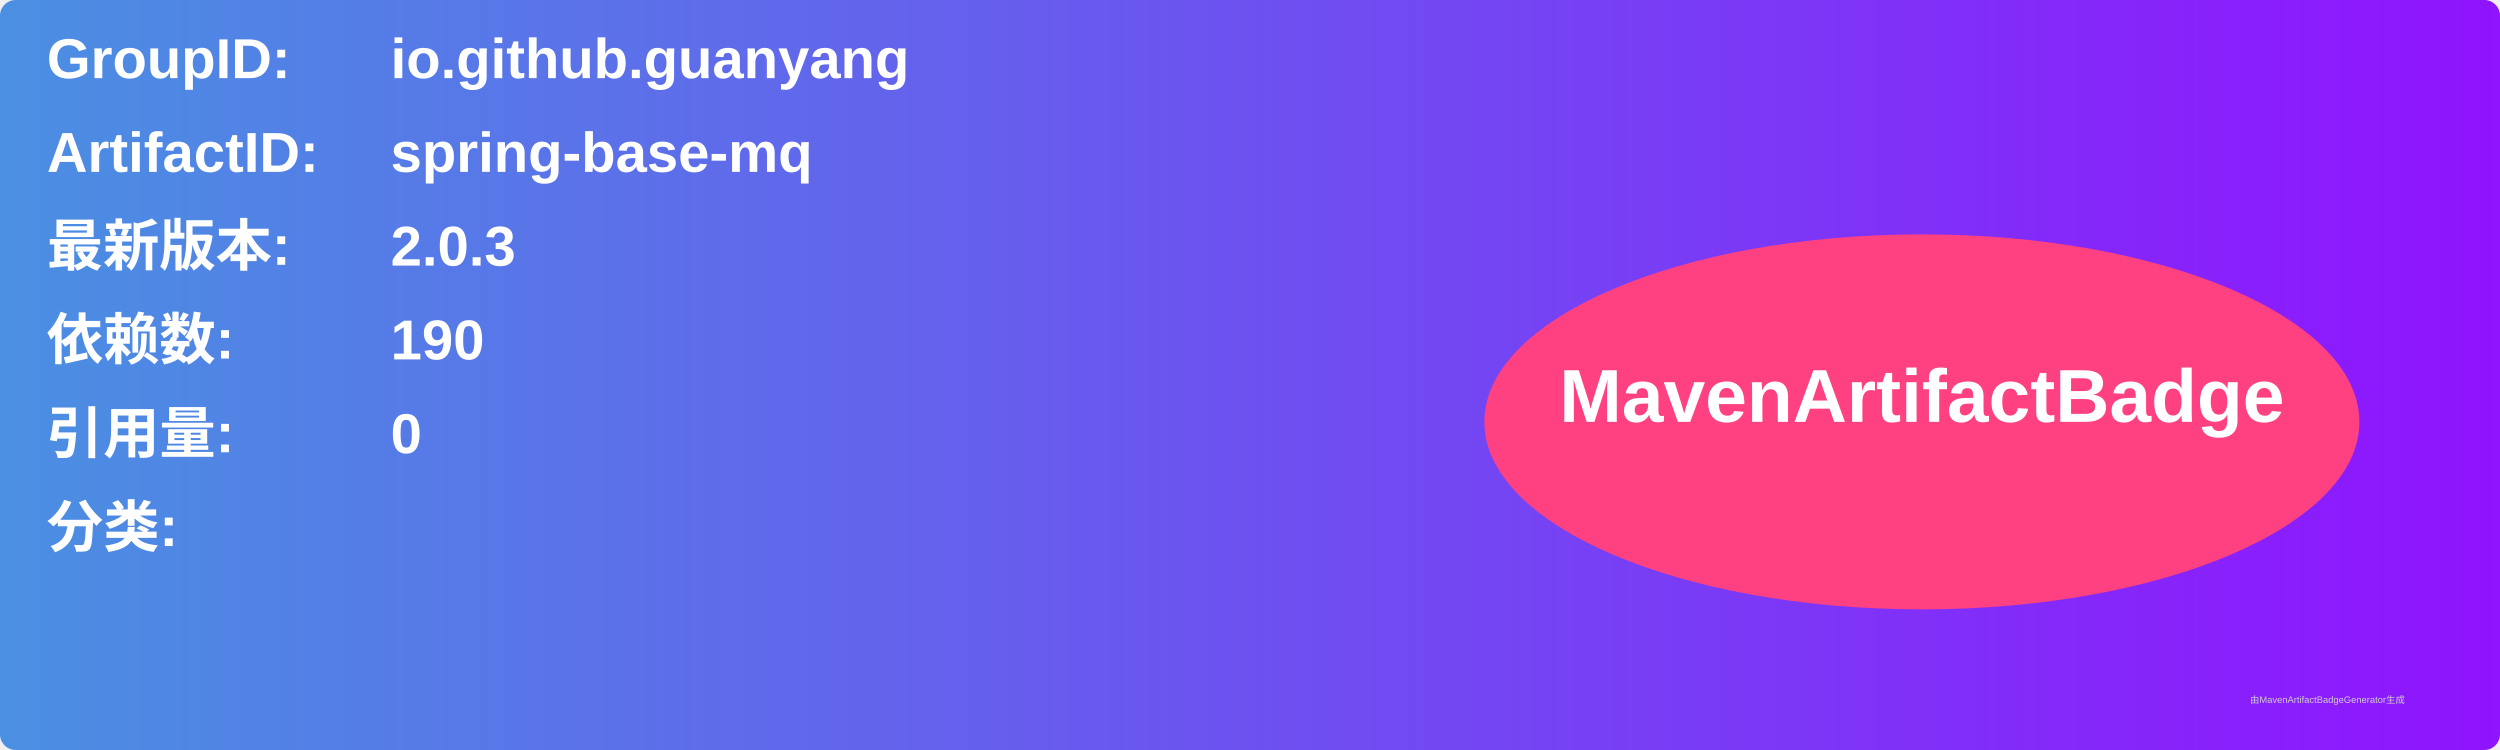
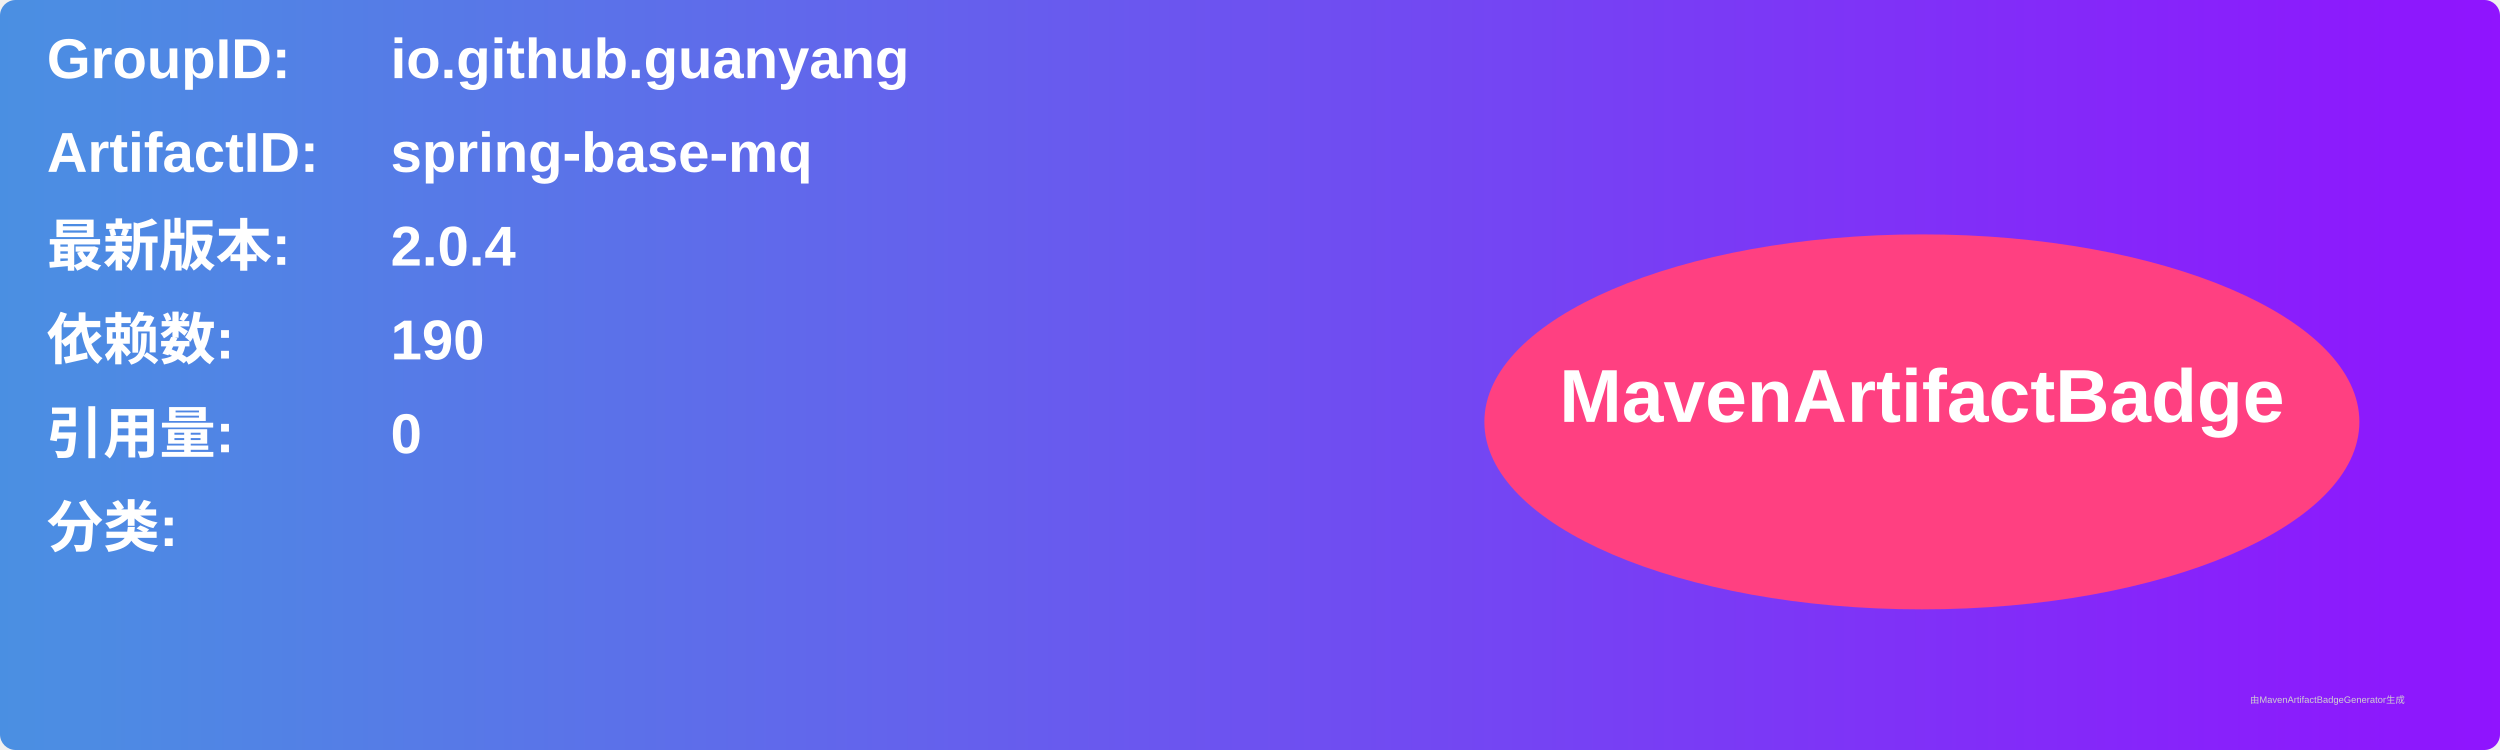
<svg xmlns="http://www.w3.org/2000/svg" width="800" height="240" viewBox="0 0 800 240">
  <linearGradient id="grad" x1="0%" y1="0%" x2="100%" y2="0%">
    <stop offset="0%" stop-color="#4a90e2" />
    <stop offset="100%" stop-color="#9013fe" />
  </linearGradient>
  <rect width="100%" height="100%" rx="5" ry="5" fill="url(#grad)" />
  <g transform="translate(15, 15)">
    <text x="0" y="10" font-family="Arial" font-size="18" fill="white" font-weight="bold" width="260">GroupID:</text>
    <text x="110" y="10" font-family="Arial" font-size="18" fill="white" font-weight="bold" width="460">io.github.guanyang</text>
    <text x="0" y="40" font-family="Arial" font-size="18" fill="white" font-weight="bold" width="260">ArtifactID:</text>
    <text x="110" y="40" font-family="Arial" font-size="18" fill="white" font-weight="bold" width="460">spring-base-mq</text>
    <text x="0" y="70" font-family="Arial" font-size="18" fill="white" font-weight="bold">最新版本:</text>
    <text x="110" y="70" font-family="Arial" font-size="18" fill="white" font-weight="bold">
-       <tspan font-weight="bold">2.0.3</tspan>
+       <tspan font-weight="bold">2.0.4</tspan>
    </text>
    <text x="0" y="100" font-family="Arial" font-size="18" fill="white" font-weight="bold">依赖数: </text>
    <text x="110" y="100" font-family="Arial" font-size="18" fill="white">
      <tspan font-weight="bold">190</tspan>
    </text>
    <text x="0" y="130" font-family="Arial" font-size="18" fill="white" font-weight="bold">引用量: </text>
    <text x="110" y="130" font-family="Arial" font-size="18" fill="white">
      <tspan font-weight="bold">0</tspan>
    </text>
    <text x="0" y="160" font-family="Arial" font-size="18" fill="white" font-weight="bold">分类:</text>
    <text x="10" y="190" font-family="Arial" font-size="10" fill="white">
      <tspan font-weight="bold" />
    </text>
    <ellipse cx="600" cy="120" rx="140" ry="60" fill="#ff4081" />
    <text x="600" y="120" text-anchor="middle" font-family="Arial" font-size="24" fill="white" font-weight="bold">MavenArtifactBadge</text>
  </g>
  <text x="720" y="225" font-family="Arial" font-size="3" fill="#d0d0d0">由MavenArtifactBadgeGenerator生成</text>
</svg>
